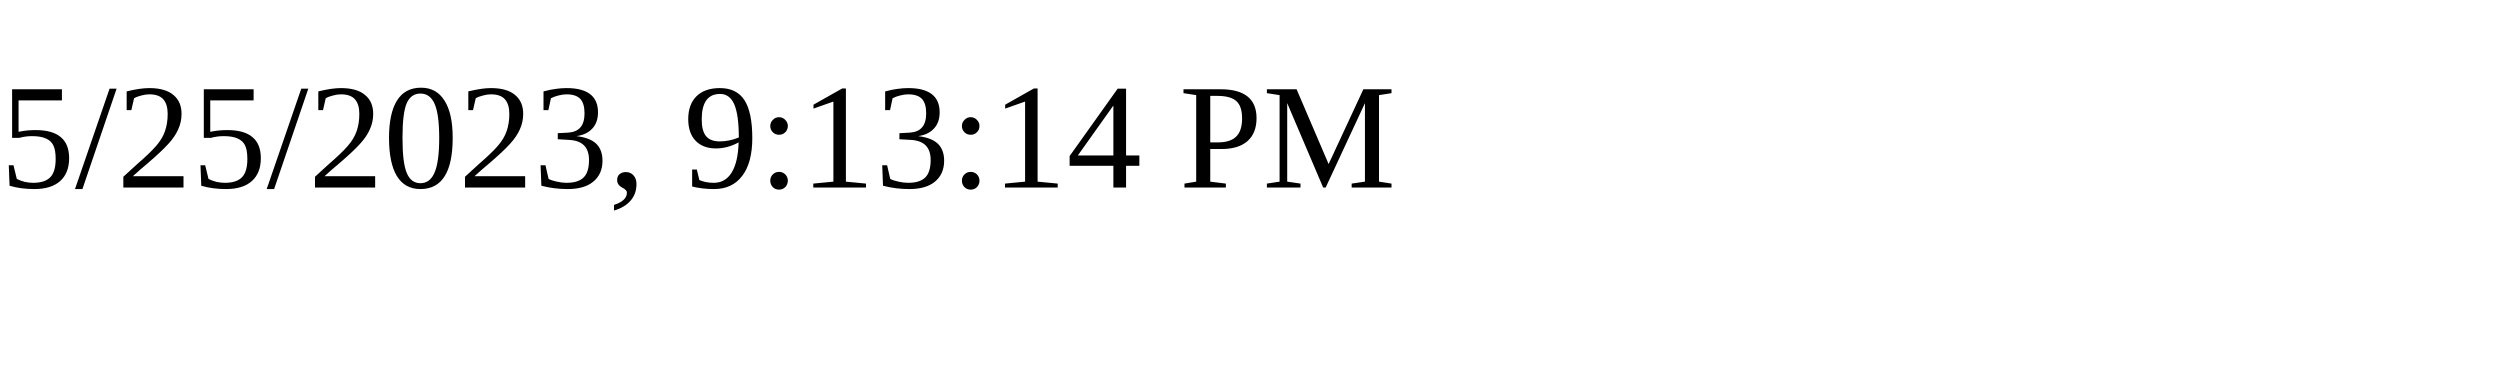
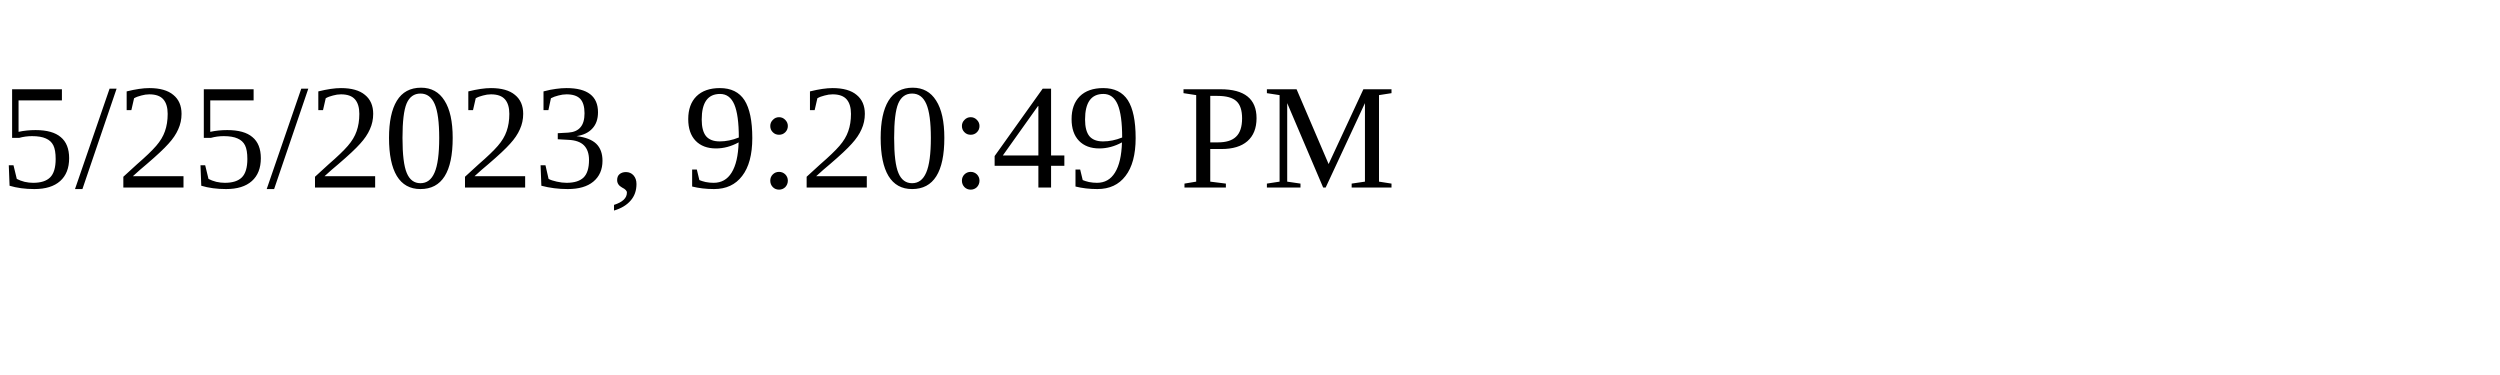
<svg xmlns="http://www.w3.org/2000/svg" height="30" width="200">
-   <text x="0" y="15">5/25/2023, 9:13:14 PM</text>
+   <text x="0" y="15">5/25/2023, 9:20:49 PM</text>
</svg>
